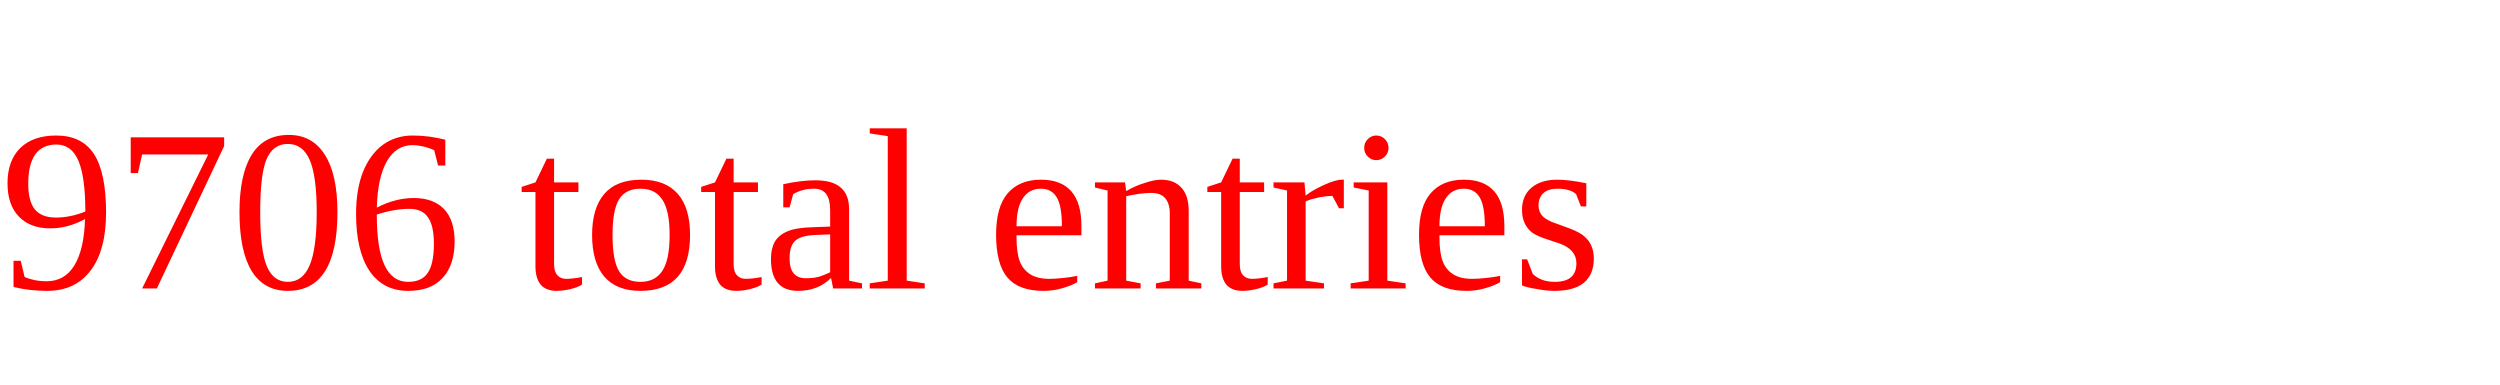
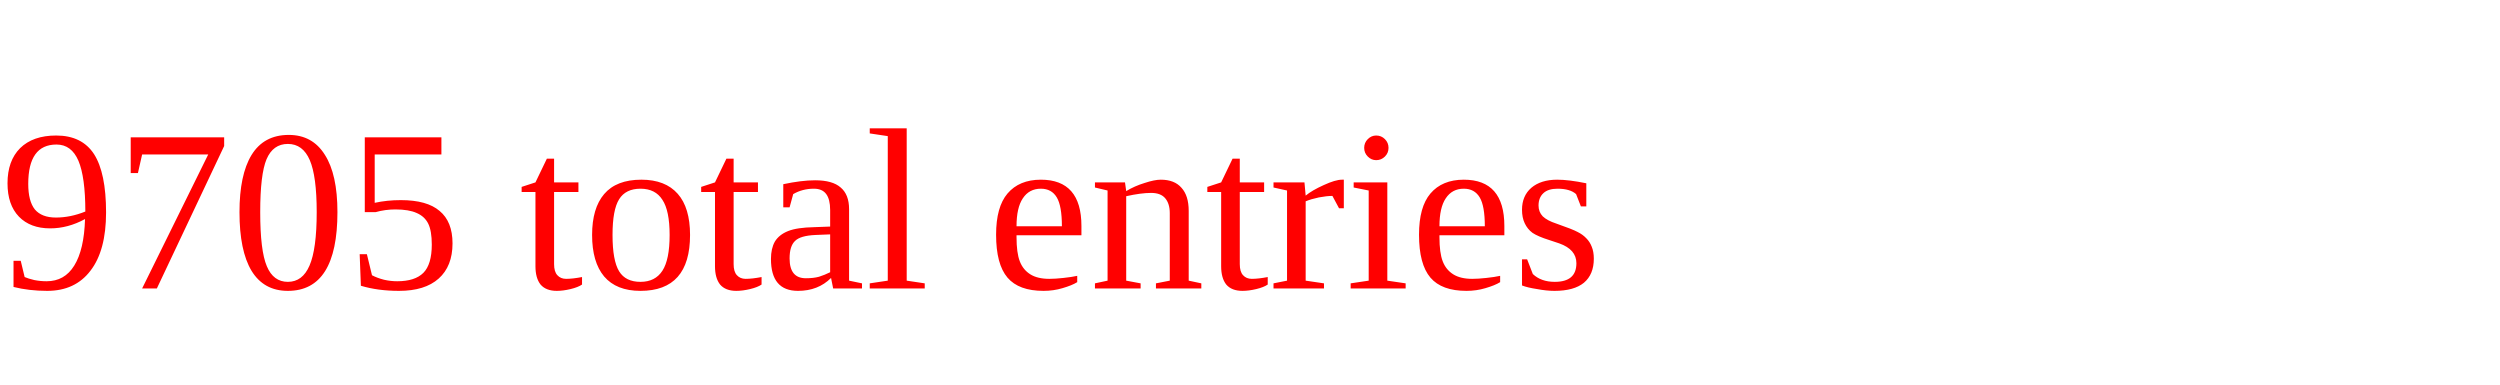
<svg xmlns="http://www.w3.org/2000/svg" height="20" width="130" version="1.1">
-   <text x="0" y="15" fill="red">9706 total entries</text>
+   <text x="0" y="15" fill="red">9705 total entries</text>
</svg>
